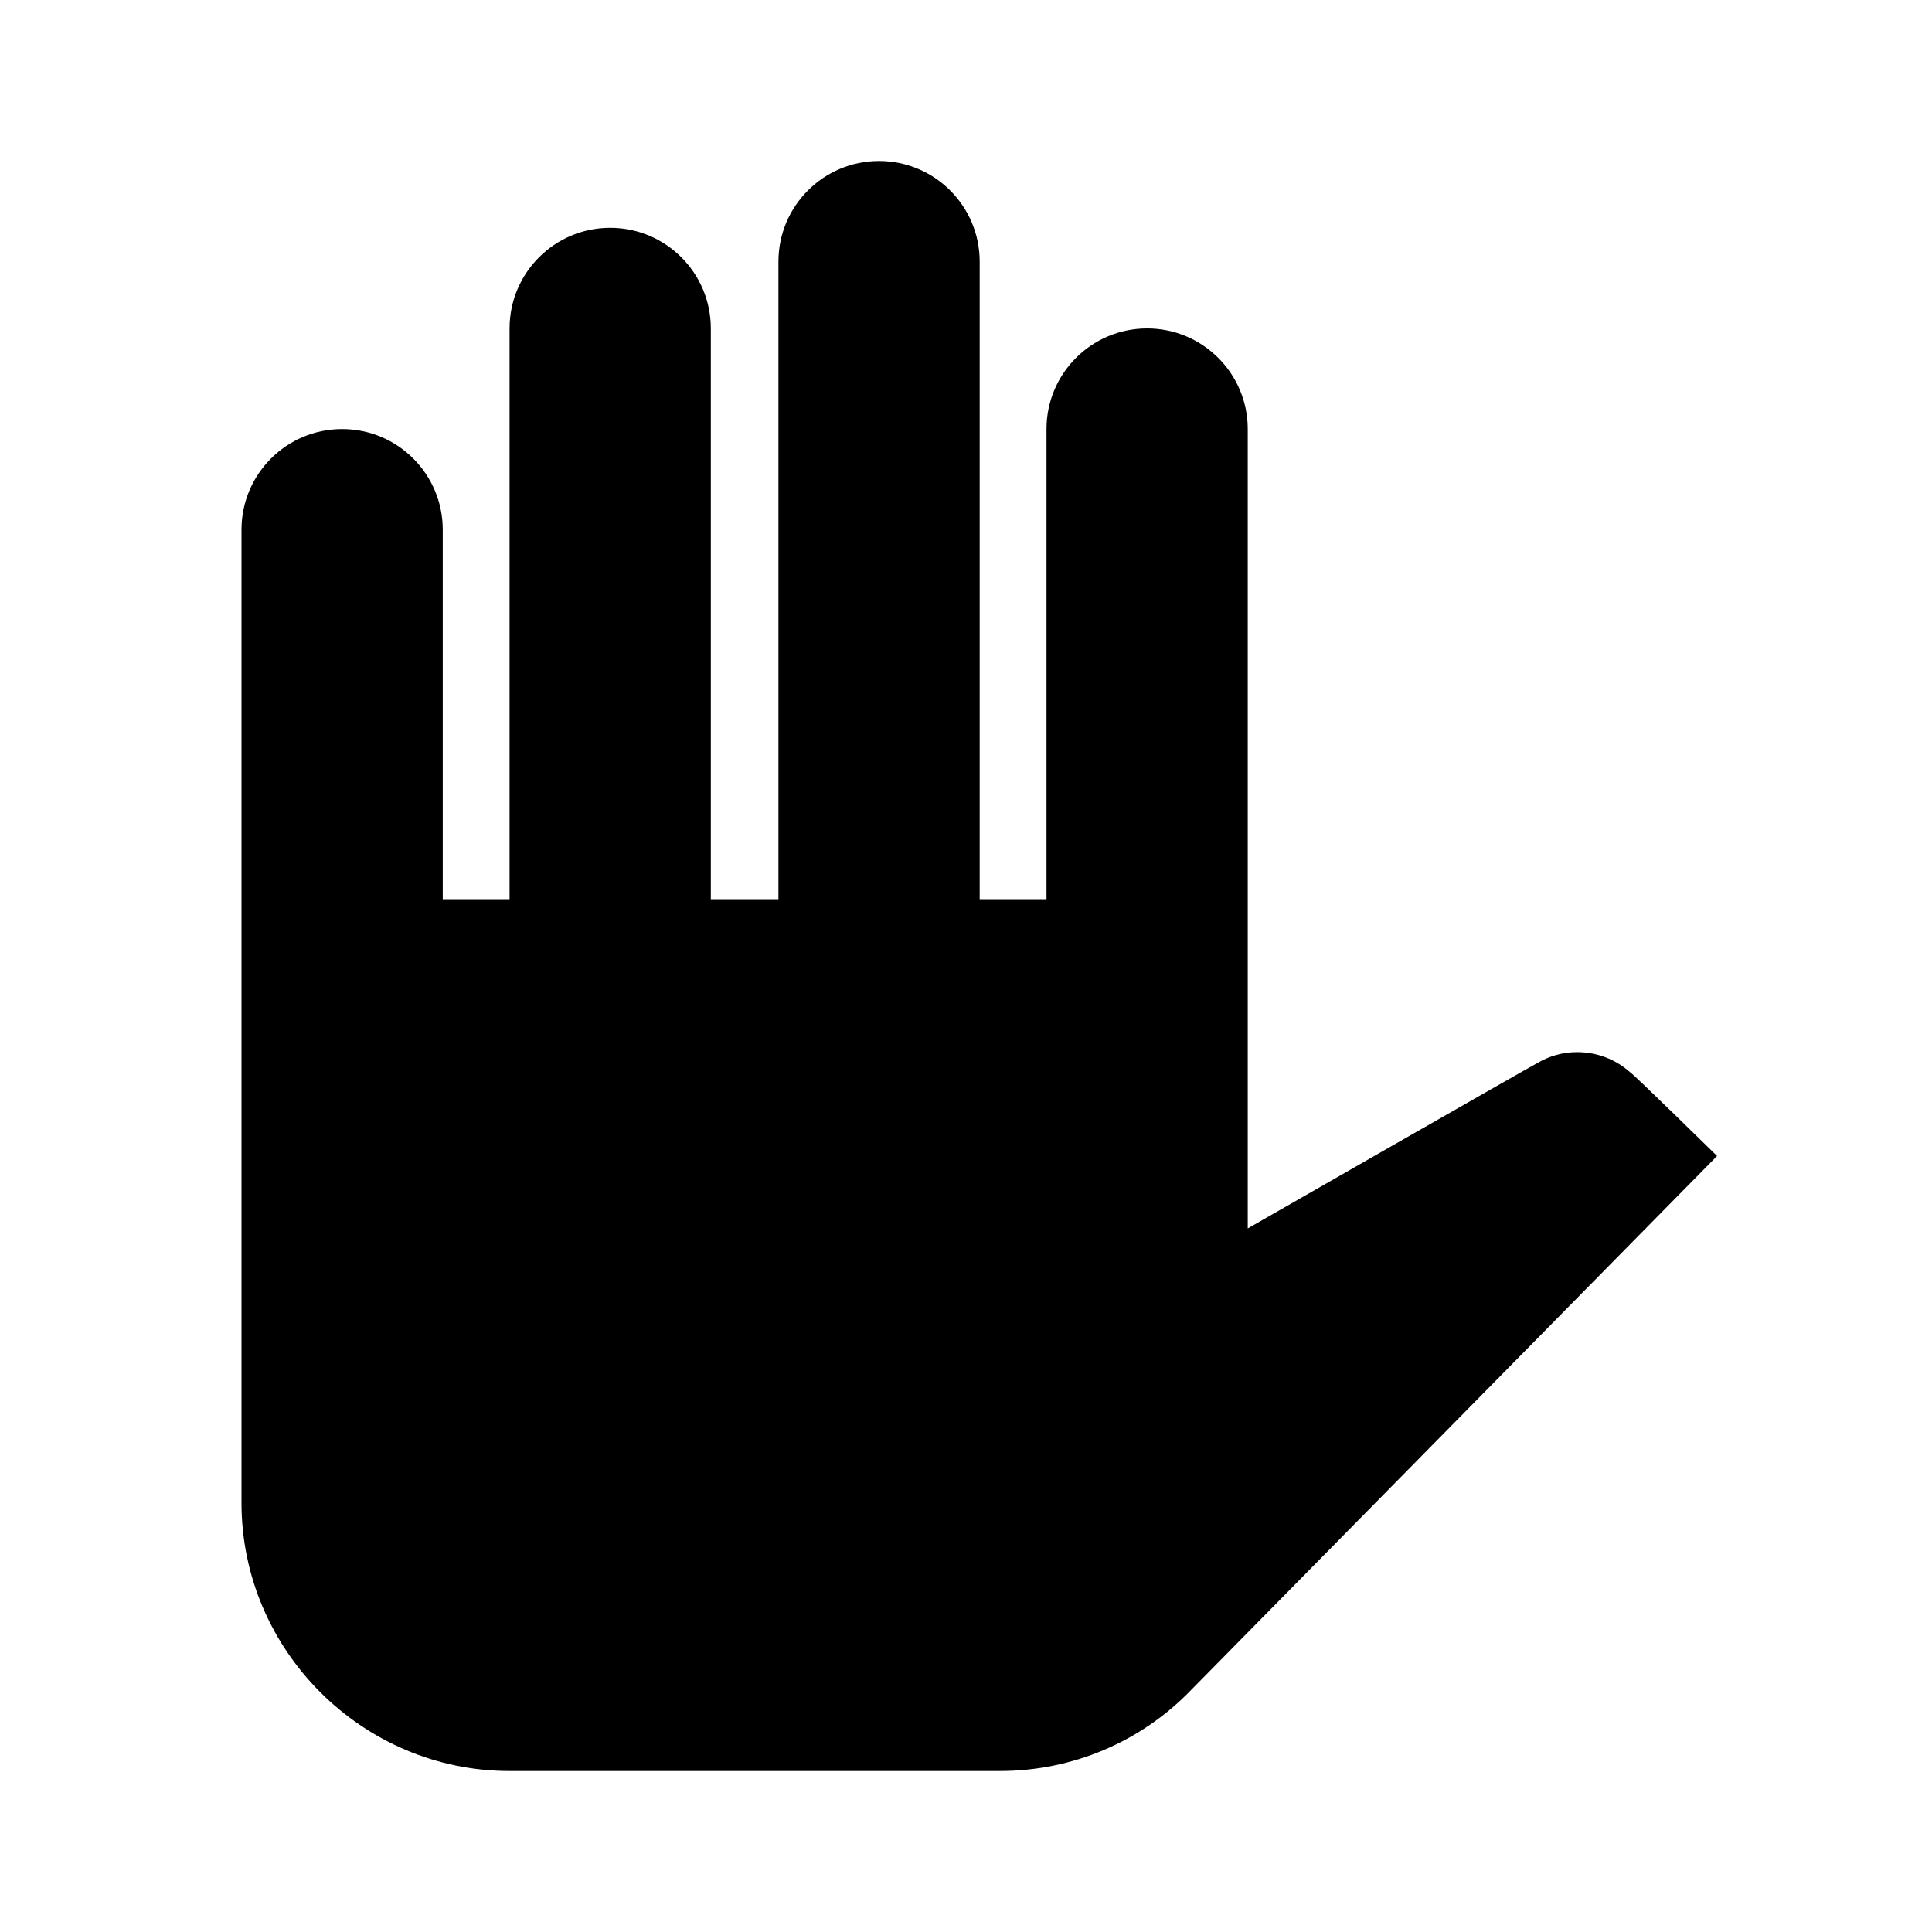
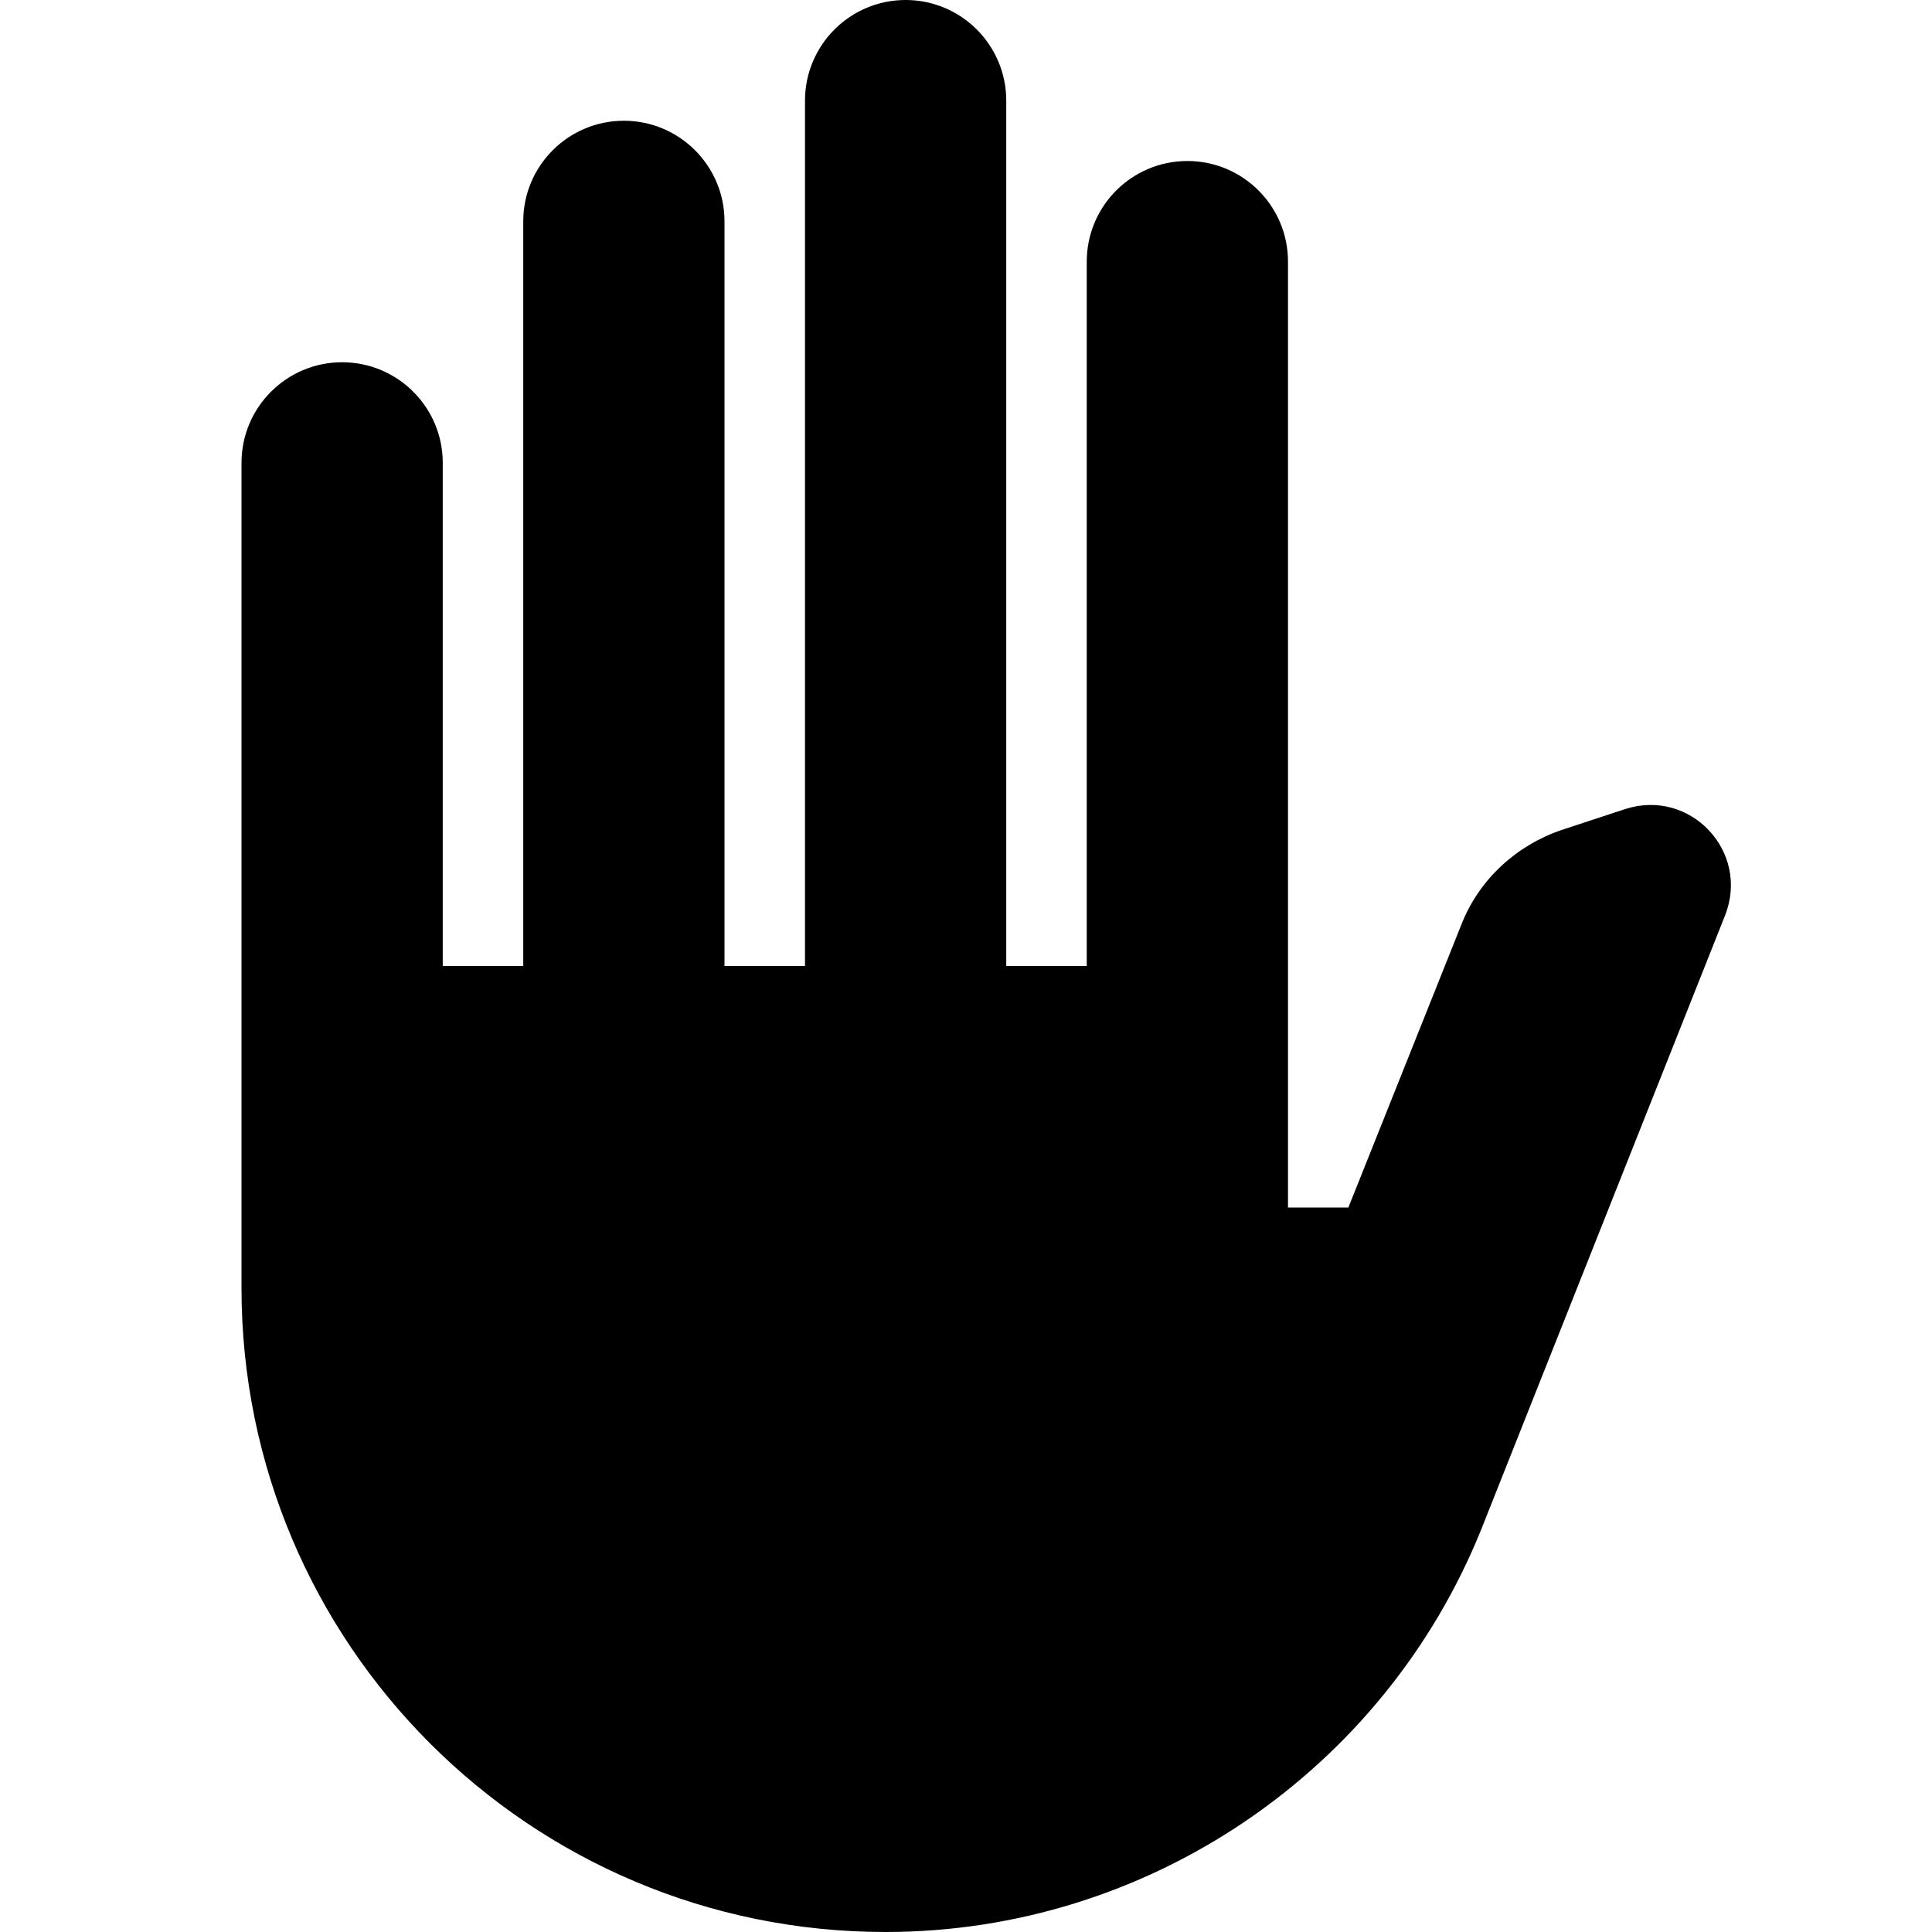
<svg xmlns="http://www.w3.org/2000/svg" version="1.1" id="mdi-hand-back-left" width="24" height="24" viewBox="0 0 24 24">
-   <path d="M3,6.58V18.67C3,20.5 4.5,22 6.33,22H12.42C13.32,22 14.17,21.64 14.79,21L21.33,14.36C21.33,14.36 20.28,13.33 20.25,13.32C20.07,13.16 19.84,13.07 19.59,13.07C19.41,13.07 19.24,13.12 19.09,13.21C19.06,13.22 15.5,15.26 15.5,15.26V5.33A1.25,1.25 0 0,0 14.25,4.08A1.25,1.25 0 0,0 13,5.33V11.17H12.17V3.25A1.25,1.25 0 0,0 10.92,2A1.25,1.25 0 0,0 9.67,3.25V11.17H8.83V4.08A1.25,1.25 0 0,0 7.58,2.83A1.25,1.25 0 0,0 6.33,4.08V11.17H5.5V6.58A1.25,1.25 0 0,0 4.25,5.33A1.25,1.25 0 0,0 3,6.58Z" />
+   <path d="M3 16V5.75C3 5.06 3.56 4.5 4.25 4.5S5.5 5.06 5.5 5.75V12H6.5V2.75C6.5 2.06 7.06 1.5 7.75 1.5C8.44 1.5 9 2.06 9 2.75V12H10V1.25C10 .56 10.56 0 11.25 0S12.5 .56 12.5 1.25V12H13.5V3.25C13.5 2.56 14.06 2 14.75 2S16 2.56 16 3.25V15H16.75L18.16 11.47C18.38 10.92 18.84 10.5 19.4 10.31L20.19 10.05C21 9.79 21.74 10.58 21.43 11.37L18.4 19C17.19 22 14.26 24 11 24C6.58 24 3 20.42 3 16Z" />
</svg>
